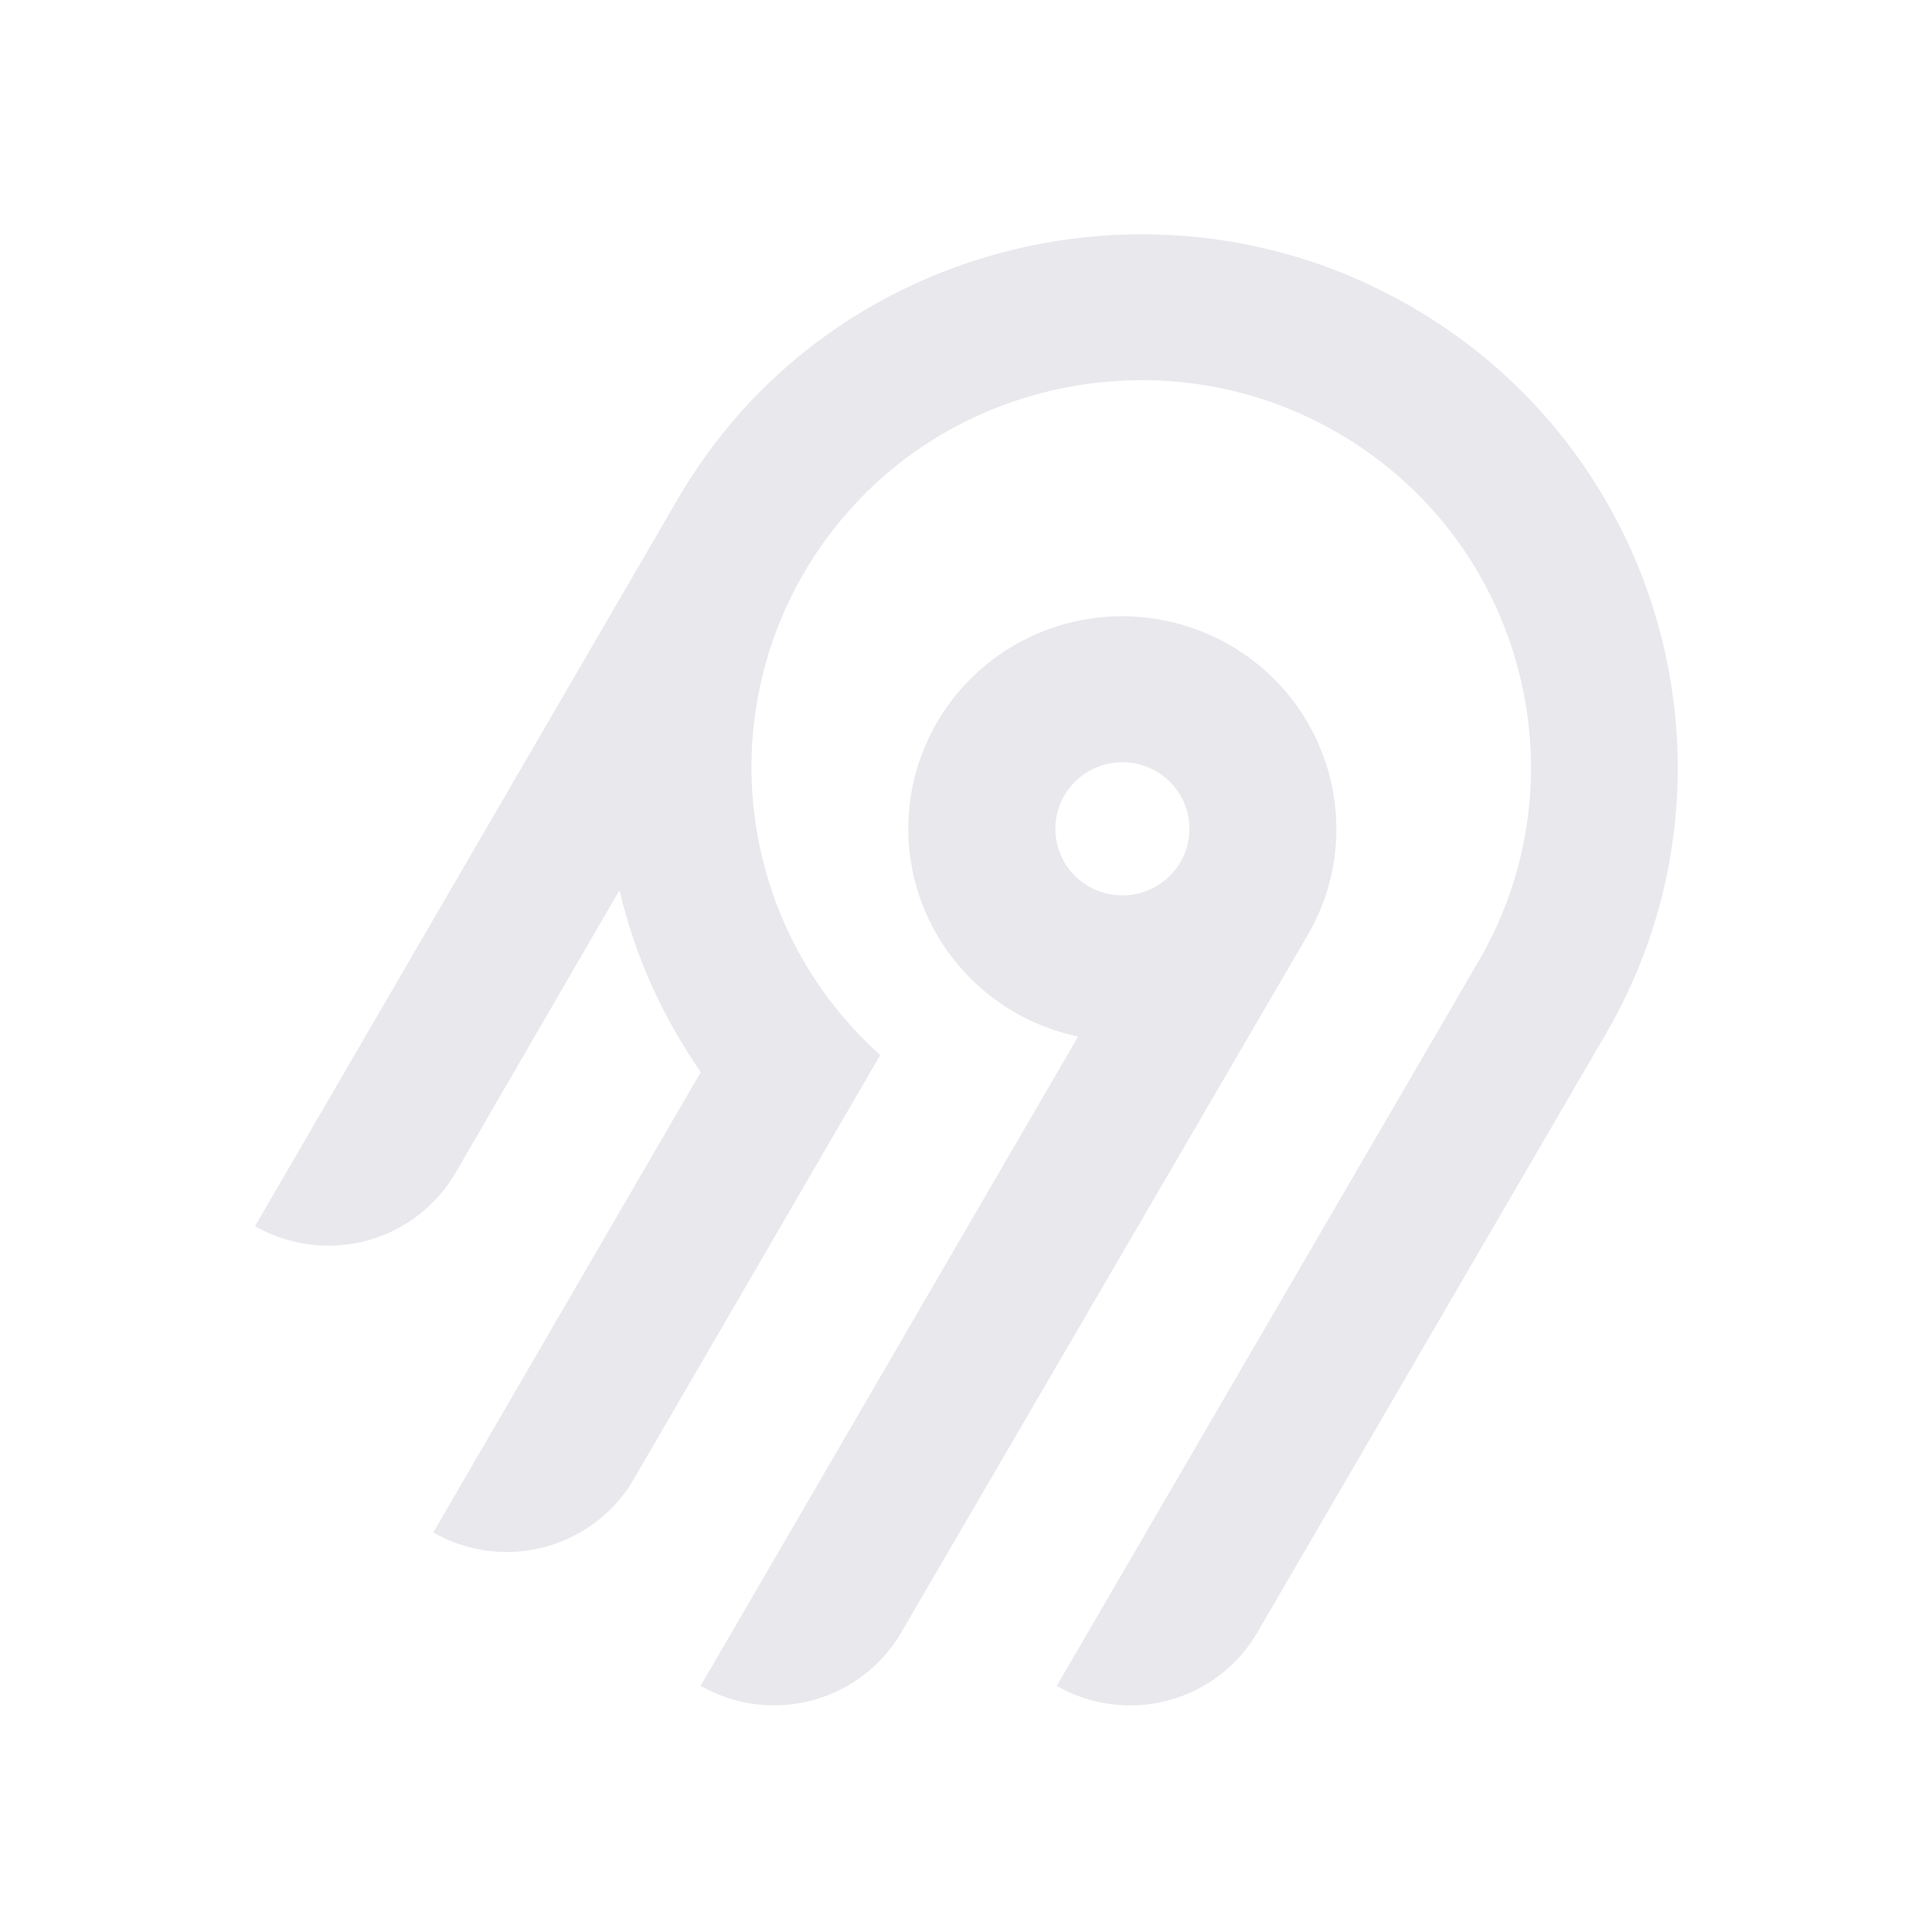
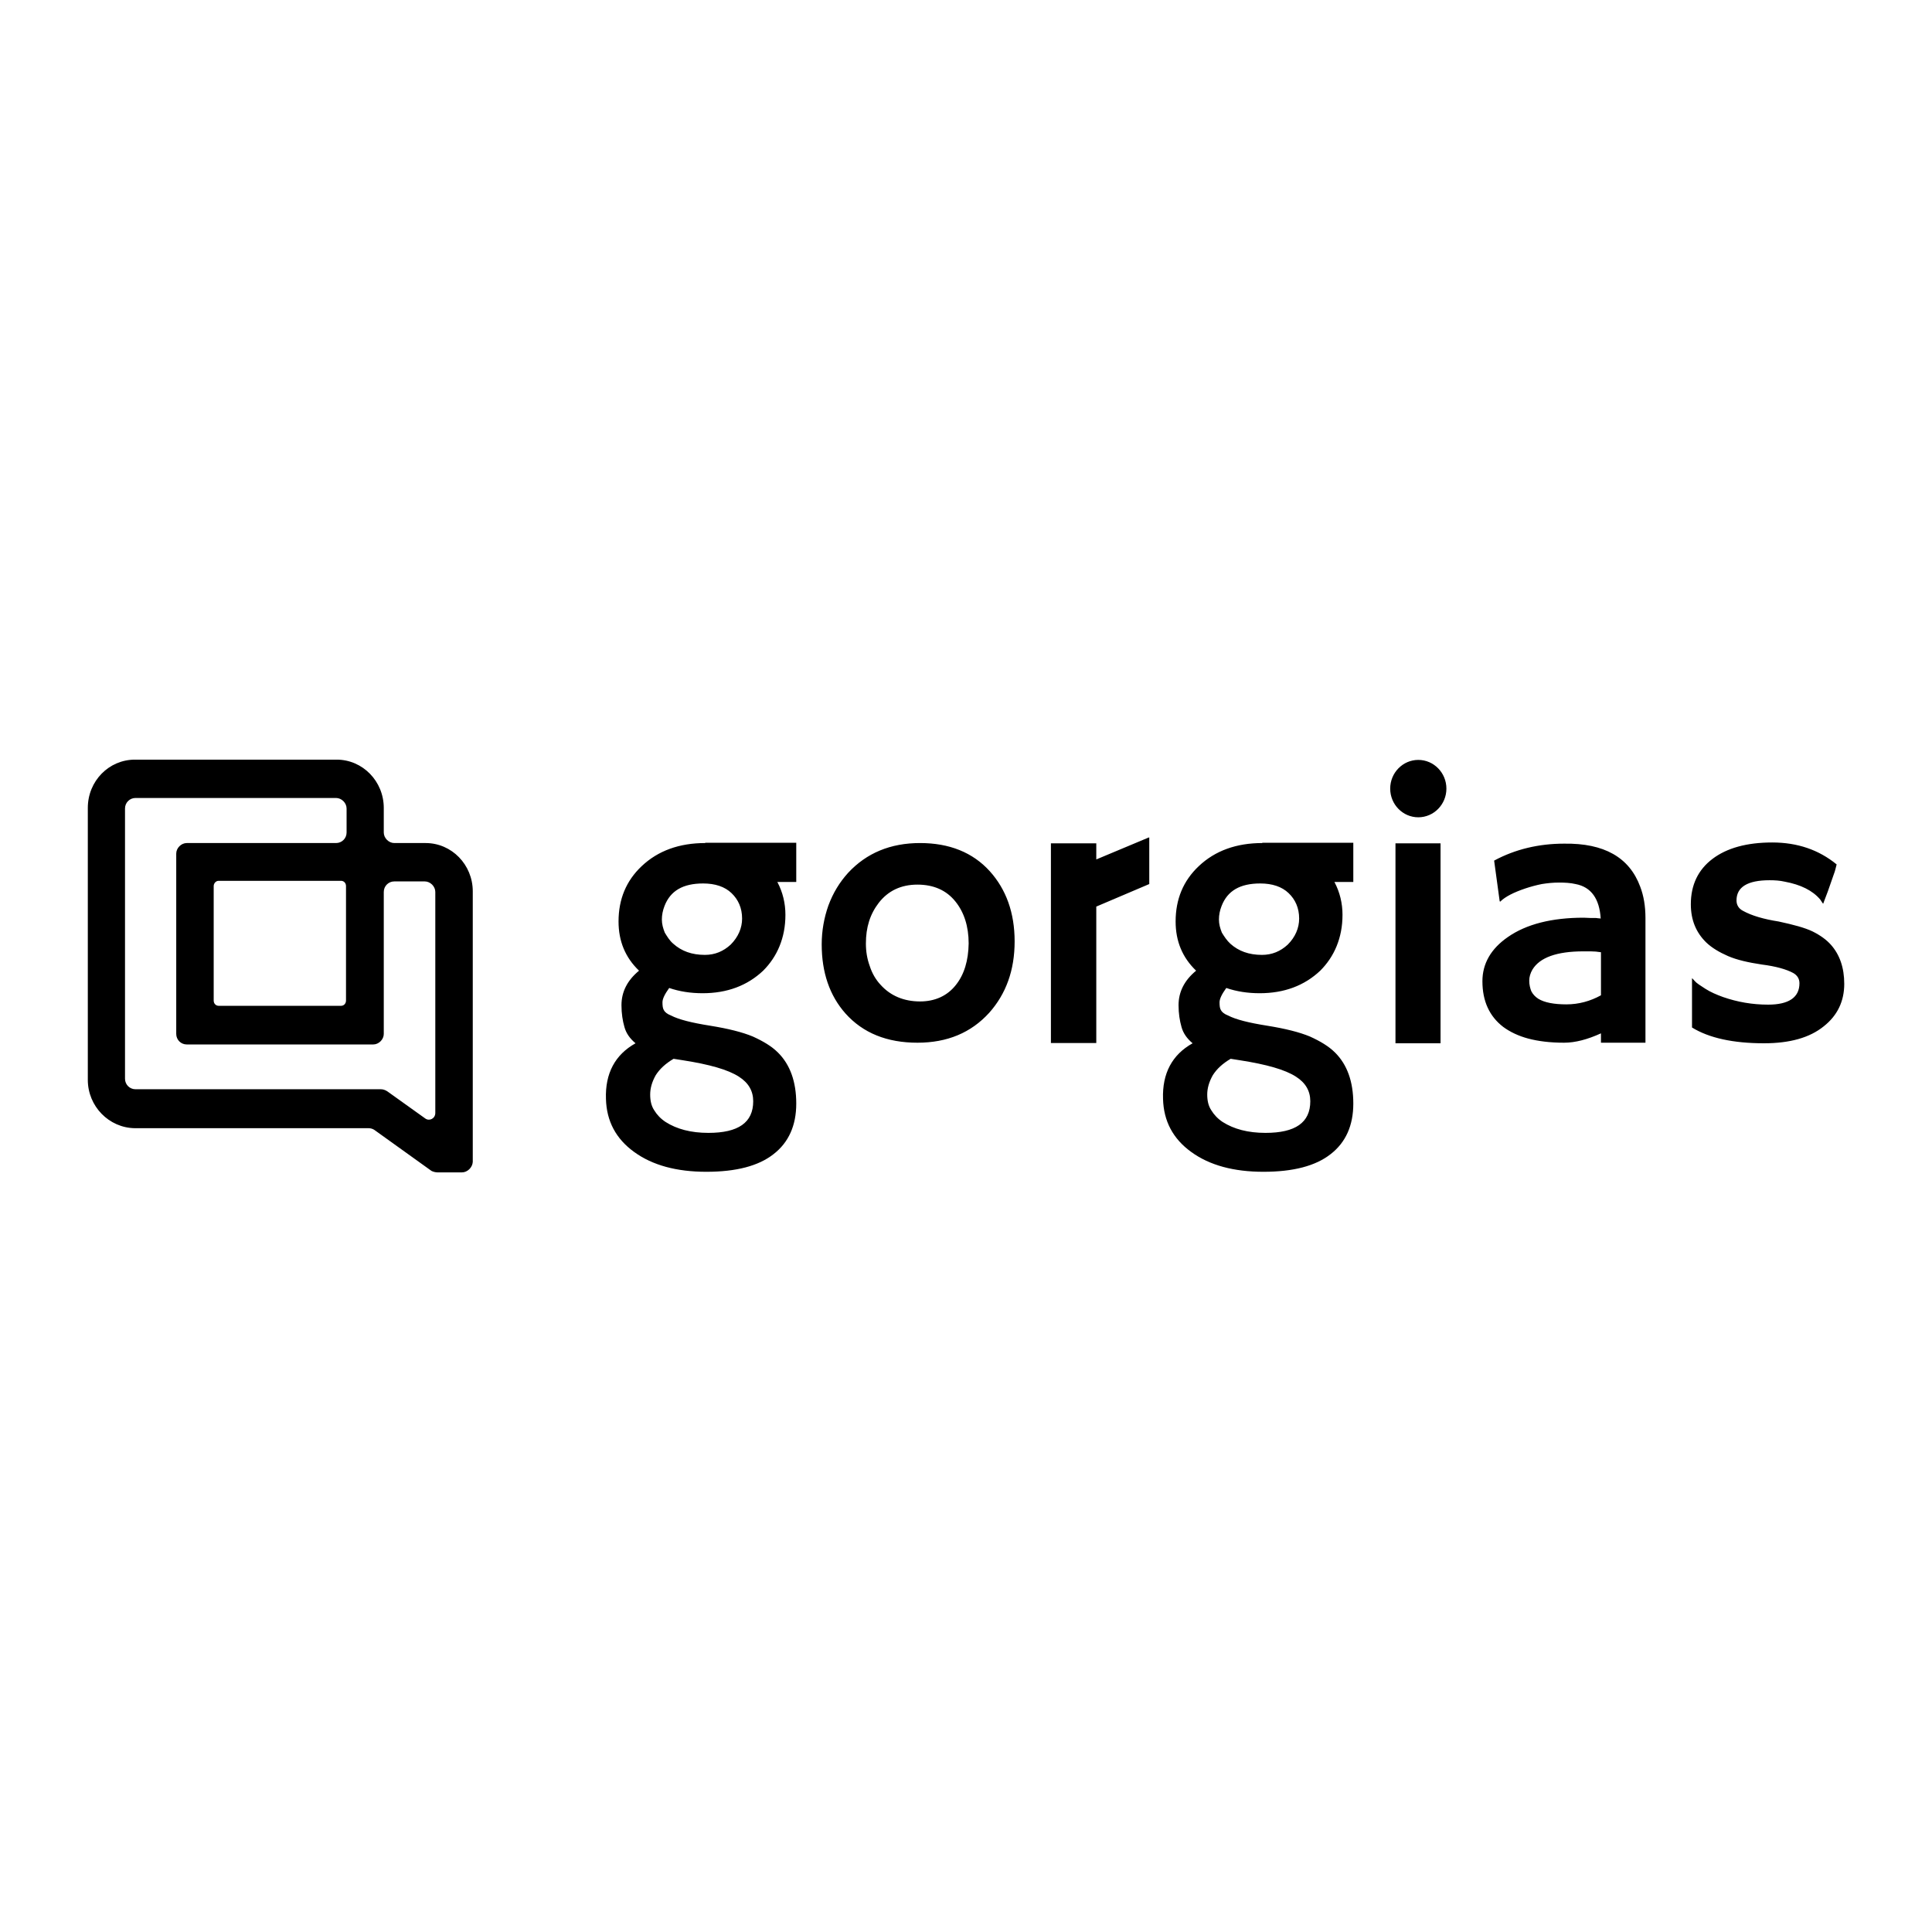
- <svg xmlns="http://www.w3.org/2000/svg" width="250" height="250" fill="none">
-   <path fill="#e8e8ed" fill-rule="evenodd" d="M95.775 53.416c20.364-22.88 54.087-29.592 81.811-16.385 36.836 17.549 50.274 62.252 30.219 96.734l-45.115 77.487a18.994 18.994 0 0 1-11.536 8.784 19.12 19.12 0 0 1-14.412-1.878l54.62-93.829c14.55-25.027 4.818-57.467-21.888-70.24-20.038-9.583-44.533-4.795-59.336 11.685a50.008 50.008 0 0 0-12.902 32.877 49.989 49.989 0 0 0 16.664 37.87l-31.887 54.875a18.917 18.917 0 0 1-4.885 5.534 19.041 19.041 0 0 1-6.647 3.255 19.13 19.13 0 0 1-7.395.482 19.087 19.087 0 0 1-7.018-2.365l34.617-59.575a68.424 68.424 0 0 1-10.524-23.544l-21.213 36.579a18.994 18.994 0 0 1-11.535 8.784A19.123 19.123 0 0 1 33 158.668l54.856-94.356a70.296 70.296 0 0 1 7.919-10.896Zm63.314 30.034c13.211 7.577 17.774 24.427 10.13 37.54l-52.603 90.251a18.997 18.997 0 0 1-11.536 8.784 19.122 19.122 0 0 1-14.412-1.878l48.843-84.024a27.778 27.778 0 0 1-10.825-4.847 27.545 27.545 0 0 1-7.783-8.907 27.344 27.344 0 0 1-3.307-11.326 27.293 27.293 0 0 1 1.776-11.66 27.454 27.454 0 0 1 6.533-9.846 27.703 27.703 0 0 1 10.087-6.222 27.858 27.858 0 0 1 23.097 2.135Zm-19.134 16.961a8.645 8.645 0 0 0-2.232 2.529h-.003a8.565 8.565 0 0 0 .632 9.556 8.68 8.68 0 0 0 4.097 2.915 8.738 8.738 0 0 0 5.036.163 8.692 8.692 0 0 0 4.279-2.642 8.59 8.59 0 0 0 2.079-4.558 8.563 8.563 0 0 0-.821-4.938 8.645 8.645 0 0 0-3.444-3.652 8.72 8.72 0 0 0-6.586-.86 8.7 8.7 0 0 0-3.037 1.487Z" clip-rule="evenodd" />
+ <svg xmlns="http://www.w3.org/2000/svg" width="250px" height="250px" viewBox="0 0 250 250" version="1.1">
+   <g id="surface1">
+     <rect x="0" y="0" width="250" height="250" style="fill:rgb(100%,100%,100%);fill-opacity:1;stroke:none;" />
+     <path style=" stroke:none;fill-rule:nonzero;fill:rgb(0%,0%,0%);fill-opacity:1;" d="M 56.629 151.707 L 59.773 151.707 C 60.492 151.707 61.137 151.062 61.176 150.344 L 61.176 115.34 C 61.176 111.895 58.449 109.09 55.078 109.09 L 51.023 109.09 C 50.305 109.09 49.66 108.449 49.66 107.727 L 49.66 104.547 C 49.66 101.098 46.934 98.297 43.562 98.297 L 17.461 98.297 C 14.09 98.297 11.363 101.062 11.363 104.547 L 11.363 139.734 C 11.363 143.145 14.09 145.949 17.461 145.988 L 47.691 145.988 C 47.957 145.988 48.223 146.062 48.449 146.215 L 55.836 151.516 C 56.062 151.629 56.363 151.707 56.629 151.707 Z M 49.281 140.949 L 17.539 140.949 C 16.781 140.949 16.176 140.344 16.176 139.586 L 16.176 104.621 C 16.176 103.863 16.781 103.258 17.539 103.258 L 43.484 103.258 C 44.207 103.258 44.848 103.902 44.848 104.621 L 44.848 107.727 C 44.848 108.484 44.242 109.09 43.484 109.09 L 24.168 109.09 C 23.449 109.09 22.805 109.734 22.805 110.453 L 22.805 133.789 C 22.805 134.547 23.41 135.152 24.168 135.152 L 48.297 135.152 C 49.016 135.152 49.66 134.508 49.66 133.789 L 49.66 115.418 C 49.66 114.66 50.266 114.055 51.023 114.055 L 54.965 114.055 C 55.684 114.055 56.328 114.699 56.328 115.418 L 56.328 144.016 C 56.328 144.738 55.57 145.113 55.039 144.738 L 50.113 141.215 C 49.812 141.023 49.547 140.949 49.281 140.949 Z M 44.129 130.152 L 28.297 130.152 C 27.953 130.152 27.652 129.887 27.652 129.469 L 27.652 114.66 C 27.652 114.32 27.918 113.977 28.297 113.977 L 44.129 113.977 C 44.473 113.977 44.773 114.242 44.773 114.66 L 44.773 129.469 C 44.773 129.848 44.508 130.152 44.129 130.152 Z M 183.527 105.758 C 185.535 105.758 187.164 104.09 187.164 102.047 C 187.164 100 185.535 98.332 183.527 98.332 C 181.52 98.332 179.891 100 179.891 102.047 C 179.891 104.09 181.52 105.758 183.527 105.758 Z M 141.859 111.211 L 141.859 109.129 L 135.988 109.129 L 135.988 134.965 L 141.859 134.965 L 141.859 117.312 L 148.715 114.395 L 148.715 108.371 L 148.641 108.371 Z M 119.055 109.09 C 115.23 109.09 112.125 110.379 109.738 112.953 C 108.641 114.168 107.805 115.531 107.199 117.16 C 106.633 118.75 106.328 120.457 106.328 122.199 C 106.328 125.836 107.352 128.828 109.398 131.137 C 111.668 133.676 114.777 134.926 118.715 134.926 C 122.578 134.926 125.648 133.637 127.996 131.062 C 130.191 128.598 131.293 125.531 131.293 121.82 C 131.293 118.105 130.191 115.078 128.07 112.727 C 125.875 110.305 122.844 109.09 119.055 109.09 Z M 123.68 127.465 C 122.578 128.863 120.988 129.586 119.055 129.586 C 116.973 129.586 115.23 128.863 113.941 127.426 C 113.336 126.781 112.844 125.949 112.543 125 C 112.199 124.055 112.047 123.105 112.047 122.086 C 112.047 120 112.578 118.297 113.715 116.82 C 114.926 115.266 116.594 114.469 118.715 114.469 C 120.801 114.469 122.465 115.191 123.641 116.668 C 124.738 118.031 125.344 119.848 125.344 122.086 C 125.309 124.281 124.777 126.098 123.68 127.465 Z M 180.574 109.129 L 186.406 109.129 L 186.406 135 L 180.574 135 Z M 91.254 109.09 C 87.918 109.09 85.152 110.074 83.031 112.082 C 81.023 113.977 80.039 116.363 80.039 119.242 C 80.039 121.781 80.91 123.902 82.691 125.605 C 81.176 126.855 80.418 128.336 80.418 130.078 C 80.418 131.137 80.57 132.086 80.797 132.879 C 81.023 133.715 81.516 134.395 82.238 135 C 79.586 136.477 78.297 138.902 78.41 142.199 C 78.488 145.078 79.699 147.352 82.047 149.055 C 84.434 150.797 87.578 151.629 91.402 151.629 C 95.27 151.629 98.148 150.871 100.078 149.359 C 102.047 147.844 103.035 145.645 103.035 142.805 C 103.035 139.965 102.238 137.766 100.684 136.215 C 99.852 135.379 98.754 134.734 97.426 134.129 C 96.062 133.562 94.246 133.105 91.898 132.727 C 89.512 132.348 87.844 131.934 86.82 131.402 C 86.328 131.215 86.023 130.949 85.91 130.723 C 85.762 130.492 85.723 130.152 85.723 129.699 C 85.723 129.242 86.023 128.637 86.594 127.844 C 87.918 128.297 89.359 128.523 90.91 128.523 C 94.094 128.523 96.707 127.539 98.754 125.605 C 99.66 124.699 100.383 123.637 100.875 122.426 C 101.367 121.211 101.633 119.887 101.633 118.371 C 101.633 116.895 101.289 115.457 100.609 114.168 C 100.609 114.168 100.609 114.129 100.57 114.129 L 103.035 114.129 L 103.035 109.055 L 91.254 109.055 Z M 87.16 137.008 L 88.375 137.199 C 91.781 137.73 94.207 138.41 95.609 139.32 C 96.859 140.113 97.465 141.176 97.465 142.5 C 97.465 145.266 95.531 146.594 91.668 146.594 C 89.395 146.594 87.578 146.102 86.141 145.191 C 85.496 144.773 85.004 144.242 84.66 143.676 C 84.281 143.109 84.133 142.426 84.133 141.629 C 84.133 140.836 84.359 140 84.852 139.129 C 85.383 138.297 86.141 137.613 87.16 137.008 Z M 94.547 122.234 C 93.602 123.105 92.504 123.562 91.215 123.562 C 89.512 123.562 88.184 123.07 87.125 122.121 C 86.633 121.707 86.328 121.176 86.023 120.684 C 85.797 120.113 85.645 119.586 85.645 118.977 C 85.645 118.41 85.762 117.805 85.988 117.234 C 86.746 115.266 88.375 114.32 90.988 114.32 C 92.539 114.32 93.789 114.734 94.66 115.57 C 95.531 116.402 96.027 117.5 96.027 118.863 C 96.027 120.078 95.531 121.25 94.547 122.234 Z M 212.242 114.734 C 212.695 115.91 212.922 117.273 212.922 118.789 L 212.922 134.926 L 207.164 134.926 L 207.164 133.715 C 205.422 134.508 203.832 134.926 202.391 134.926 C 200.574 134.926 199.059 134.734 197.77 134.395 C 196.484 134.055 195.383 133.523 194.512 132.879 C 192.734 131.516 191.824 129.547 191.824 126.969 C 191.824 124.699 192.922 122.766 195.121 121.25 C 197.508 119.586 200.801 118.75 204.93 118.75 L 205.879 118.789 C 205.992 118.789 206.066 118.789 206.18 118.789 C 206.293 118.789 206.406 118.789 206.52 118.789 C 206.637 118.789 206.75 118.828 206.824 118.828 C 206.938 118.828 207.051 118.828 207.129 118.863 C 206.977 116.328 205.914 114.773 203.871 114.395 C 203.227 114.242 202.469 114.203 201.75 114.203 C 200.953 114.203 200.234 114.281 199.512 114.395 C 198.758 114.547 198.074 114.734 197.391 114.961 C 195.914 115.457 194.777 116.023 194.133 116.668 L 194.059 116.629 L 193.34 111.363 C 196.066 109.887 199.137 109.168 202.391 109.168 C 207.582 109.09 210.84 110.949 212.242 114.734 Z M 207.164 128.789 L 207.164 123.219 C 206.711 123.145 206.293 123.105 205.84 123.105 L 204.891 123.105 C 201.445 123.105 199.25 123.902 198.301 125.457 C 198.035 125.91 197.883 126.402 197.883 126.895 C 197.883 127.426 198 127.879 198.148 128.258 C 198.34 128.637 198.641 128.977 199.059 129.242 C 199.855 129.734 201.105 129.965 202.695 129.965 C 204.285 129.965 205.801 129.547 207.164 128.789 Z M 234.551 120.531 C 235.539 121.023 236.332 121.59 236.938 122.273 C 238.039 123.523 238.645 125.191 238.645 127.312 C 238.645 129.547 237.773 131.402 235.992 132.805 C 234.172 134.281 231.598 135 228.266 135 C 224.285 135 221.145 134.32 218.945 132.957 L 218.945 126.594 C 218.945 126.555 219.098 126.707 219.324 126.969 C 219.551 127.234 220.043 127.539 220.688 127.957 C 221.332 128.371 222.129 128.715 222.961 129.016 C 224.816 129.66 226.75 130 228.793 130 C 231.484 130 232.848 129.055 232.848 127.234 C 232.848 126.668 232.582 126.215 232.051 125.91 C 231.145 125.418 229.781 125.039 228 124.812 C 226.219 124.547 224.742 124.207 223.605 123.715 C 222.469 123.219 221.523 122.652 220.801 121.969 C 219.477 120.684 218.793 119.055 218.793 117.008 C 218.793 114.508 219.742 112.539 221.598 111.137 C 223.453 109.734 226.031 109.016 229.324 109.016 C 232.582 109.016 235.348 109.961 237.66 111.855 C 237.547 112.273 237.469 112.691 237.316 113.07 C 236.938 114.129 236.676 114.887 236.523 115.34 L 235.992 116.742 C 235.953 116.895 235.918 116.934 235.918 116.934 C 235.879 116.934 235.766 116.742 235.539 116.402 C 234.551 115.227 233 114.469 230.953 114.09 C 230.309 113.941 229.668 113.902 228.984 113.902 C 226.145 113.902 224.703 114.773 224.703 116.516 C 224.703 117.082 224.969 117.578 225.574 117.879 C 226.672 118.484 228.227 118.941 230.16 119.242 C 232.09 119.66 233.531 120.039 234.551 120.531 Z M 163.34 109.09 C 160.004 109.09 157.238 110.074 155.117 112.082 C 153.109 113.977 152.125 116.363 152.125 119.242 C 152.125 121.781 152.996 123.902 154.777 125.605 C 153.262 126.855 152.504 128.336 152.504 130.078 C 152.504 131.137 152.656 132.086 152.883 132.879 C 153.109 133.715 153.602 134.395 154.324 135 C 151.672 136.477 150.383 138.902 150.496 142.199 C 150.574 145.078 151.785 147.352 154.133 149.055 C 156.52 150.797 159.664 151.629 163.488 151.629 C 167.352 151.629 170.23 150.871 172.164 149.359 C 174.133 147.844 175.117 145.645 175.117 142.805 C 175.117 139.965 174.324 137.766 172.77 136.215 C 171.938 135.379 170.84 134.734 169.512 134.129 C 168.148 133.562 166.332 133.105 163.98 132.727 C 161.594 132.348 159.93 131.934 158.906 131.402 C 158.414 131.215 158.109 130.949 157.996 130.723 C 157.844 130.492 157.809 130.152 157.809 129.699 C 157.809 129.242 158.109 128.637 158.68 127.844 C 160.004 128.297 161.445 128.523 162.996 128.523 C 166.18 128.523 168.793 127.539 170.84 125.605 C 171.746 124.699 172.469 123.637 172.961 122.426 C 173.453 121.211 173.719 119.887 173.719 118.371 C 173.719 116.895 173.375 115.457 172.695 114.168 C 172.695 114.168 172.695 114.129 172.656 114.129 L 175.117 114.129 L 175.117 109.055 L 163.34 109.055 Z M 159.246 137.008 L 160.461 137.199 C 163.867 137.73 166.293 138.41 167.695 139.32 C 168.945 140.113 169.551 141.176 169.551 142.5 C 169.551 145.266 167.617 146.594 163.754 146.594 C 161.48 146.594 159.664 146.102 158.223 145.191 C 157.582 144.773 157.09 144.242 156.746 143.676 C 156.367 143.109 156.215 142.426 156.215 141.629 C 156.215 140.836 156.445 140 156.938 139.129 C 157.465 138.297 158.223 137.613 159.246 137.008 Z M 166.633 122.234 C 165.688 123.105 164.59 123.562 163.301 123.562 C 161.594 123.562 160.27 123.07 159.211 122.121 C 158.754 121.707 158.414 121.176 158.109 120.684 C 157.883 120.113 157.73 119.586 157.73 118.977 C 157.73 118.41 157.844 117.805 158.074 117.234 C 158.832 115.266 160.461 114.32 163.074 114.32 C 164.625 114.32 165.875 114.734 166.746 115.57 C 167.617 116.402 168.109 117.5 168.109 118.863 C 168.109 120.078 167.617 121.25 166.633 122.234 Z M 166.633 122.234 " />
+   </g>
</svg>
